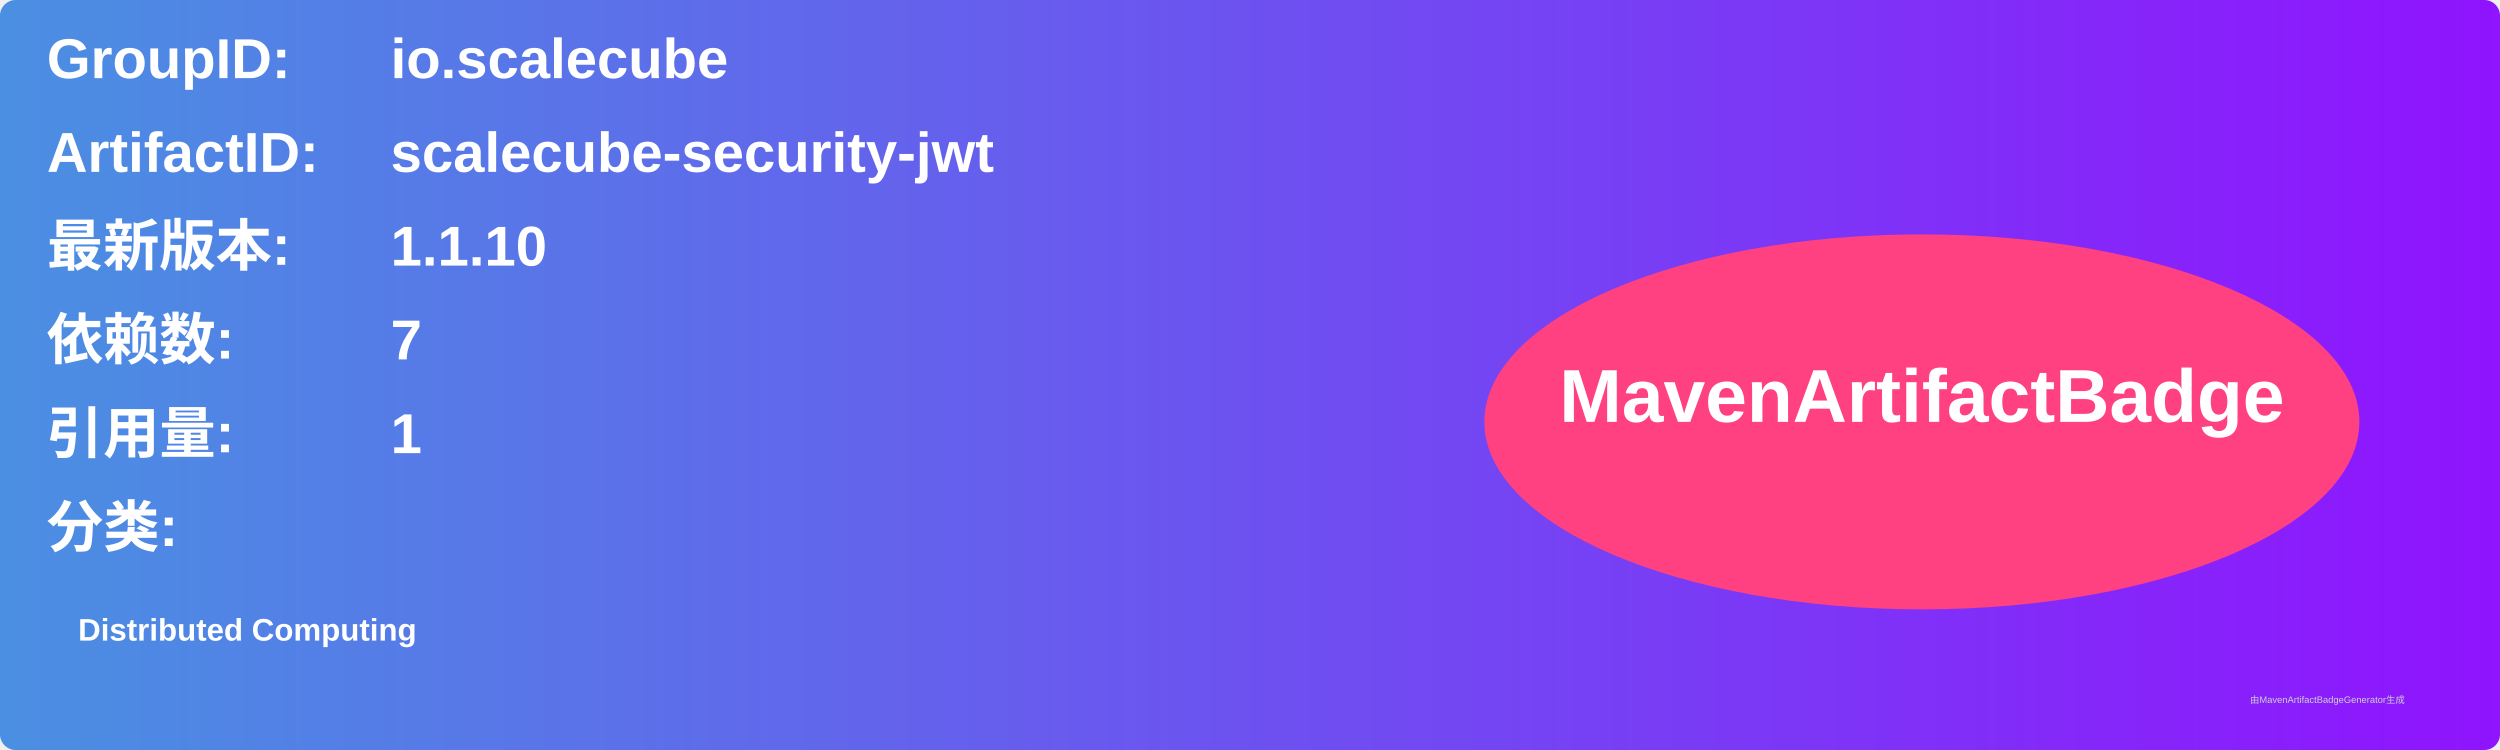
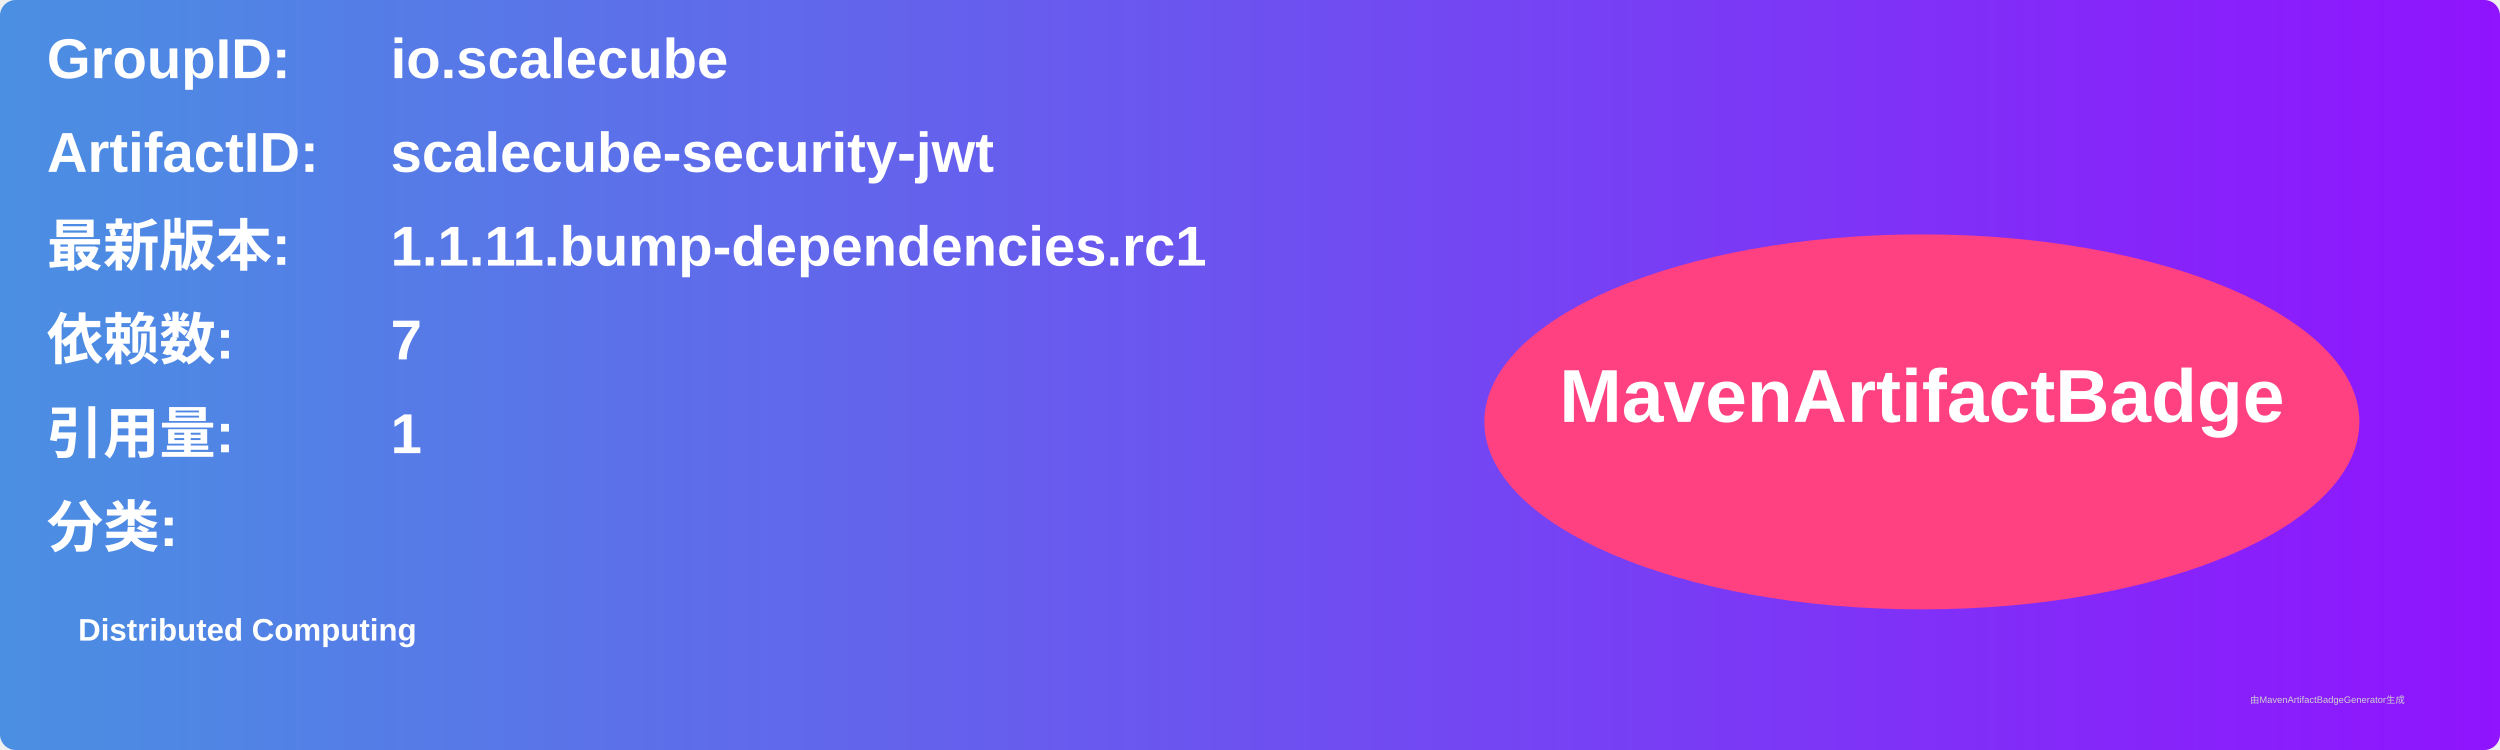
<svg xmlns="http://www.w3.org/2000/svg" width="800" height="240" viewBox="0 0 800 240">
  <linearGradient id="grad" x1="0%" y1="0%" x2="100%" y2="0%">
    <stop offset="0%" stop-color="#4a90e2" />
    <stop offset="100%" stop-color="#9013fe" />
  </linearGradient>
  <rect width="100%" height="100%" rx="5" ry="5" fill="url(#grad)" />
  <g transform="translate(15, 15)">
    <text x="0" y="10" font-family="Arial" font-size="18" fill="white" font-weight="bold" width="260">GroupID:</text>
    <text x="110" y="10" font-family="Arial" font-size="18" fill="white" font-weight="bold" width="460">io.scalecube</text>
    <text x="0" y="40" font-family="Arial" font-size="18" fill="white" font-weight="bold" width="260">ArtifactID:</text>
    <text x="110" y="40" font-family="Arial" font-size="18" fill="white" font-weight="bold" width="460">scalecube-security-jwt</text>
    <text x="0" y="70" font-family="Arial" font-size="18" fill="white" font-weight="bold">最新版本:</text>
    <text x="110" y="70" font-family="Arial" font-size="18" fill="white" font-weight="bold">
-       <tspan font-weight="bold">1.1.10</tspan>
+       <tspan font-weight="bold">1.1.11.bump-dependencies.rc1</tspan>
    </text>
    <text x="0" y="100" font-family="Arial" font-size="18" fill="white" font-weight="bold">依赖数: </text>
    <text x="110" y="100" font-family="Arial" font-size="18" fill="white">
      <tspan font-weight="bold">7</tspan>
    </text>
    <text x="0" y="130" font-family="Arial" font-size="18" fill="white" font-weight="bold">引用量: </text>
    <text x="110" y="130" font-family="Arial" font-size="18" fill="white">
      <tspan font-weight="bold">1</tspan>
    </text>
    <text x="0" y="160" font-family="Arial" font-size="18" fill="white" font-weight="bold">分类:</text>
    <text x="10" y="190" font-family="Arial" font-size="10" fill="white">
      <tspan font-weight="bold">Distributed Computing</tspan>
    </text>
    <ellipse cx="600" cy="120" rx="140" ry="60" fill="#ff4081" />
    <text x="600" y="120" text-anchor="middle" font-family="Arial" font-size="24" fill="white" font-weight="bold">MavenArtifactBadge</text>
  </g>
  <text x="720" y="225" font-family="Arial" font-size="3" fill="#d0d0d0">由MavenArtifactBadgeGenerator生成</text>
</svg>
